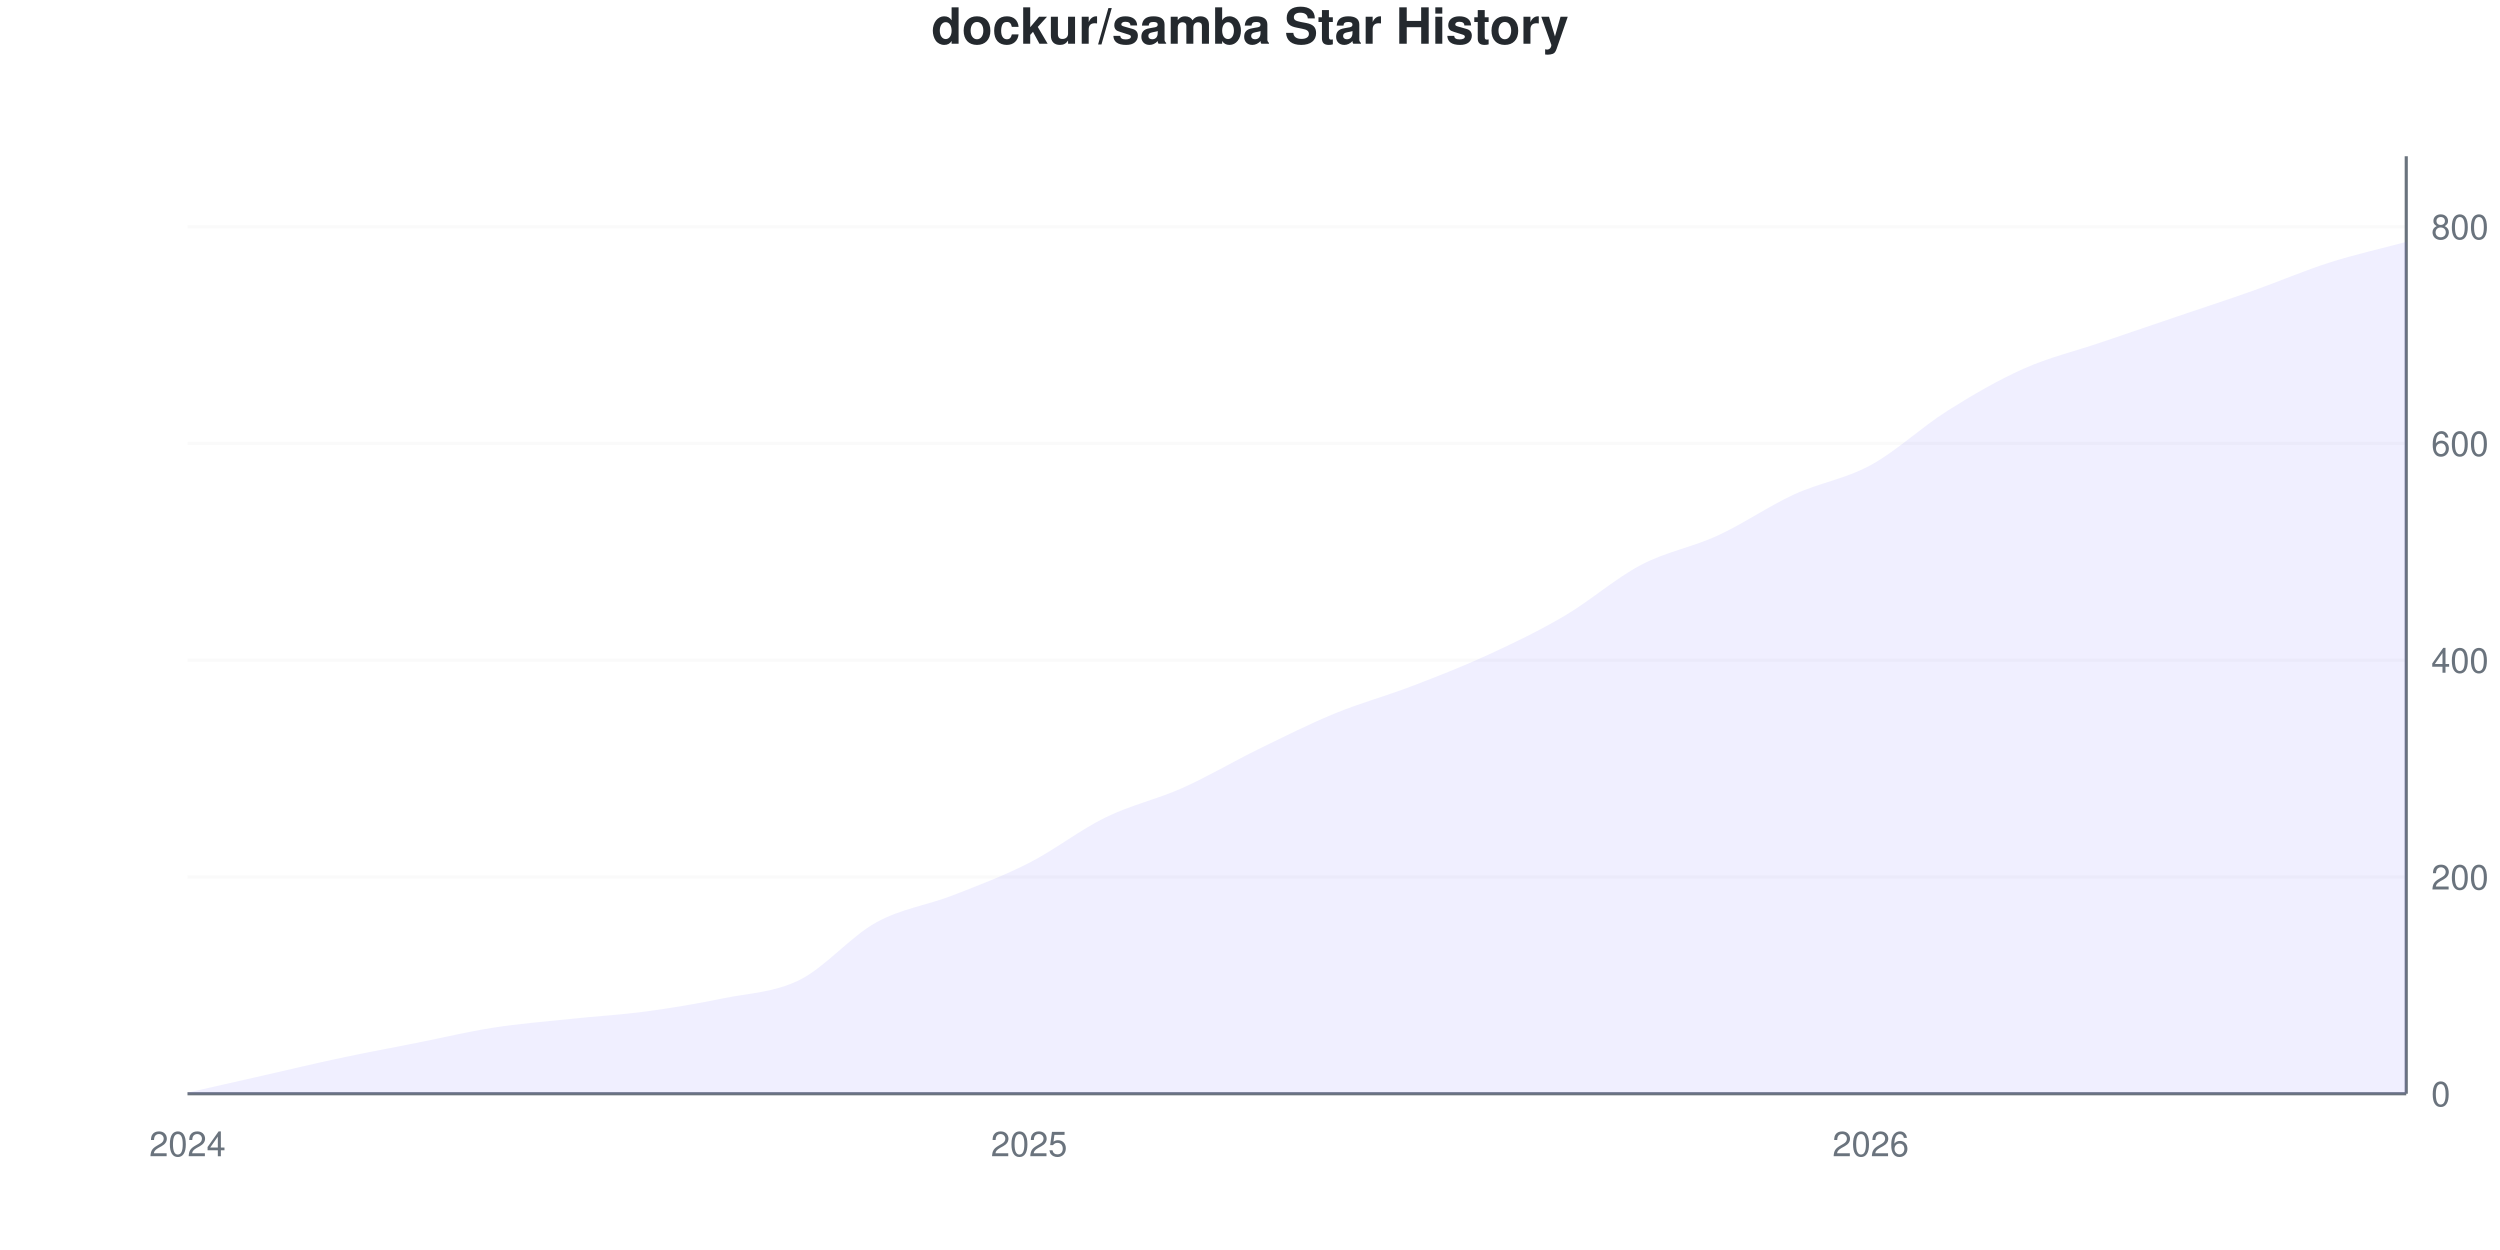
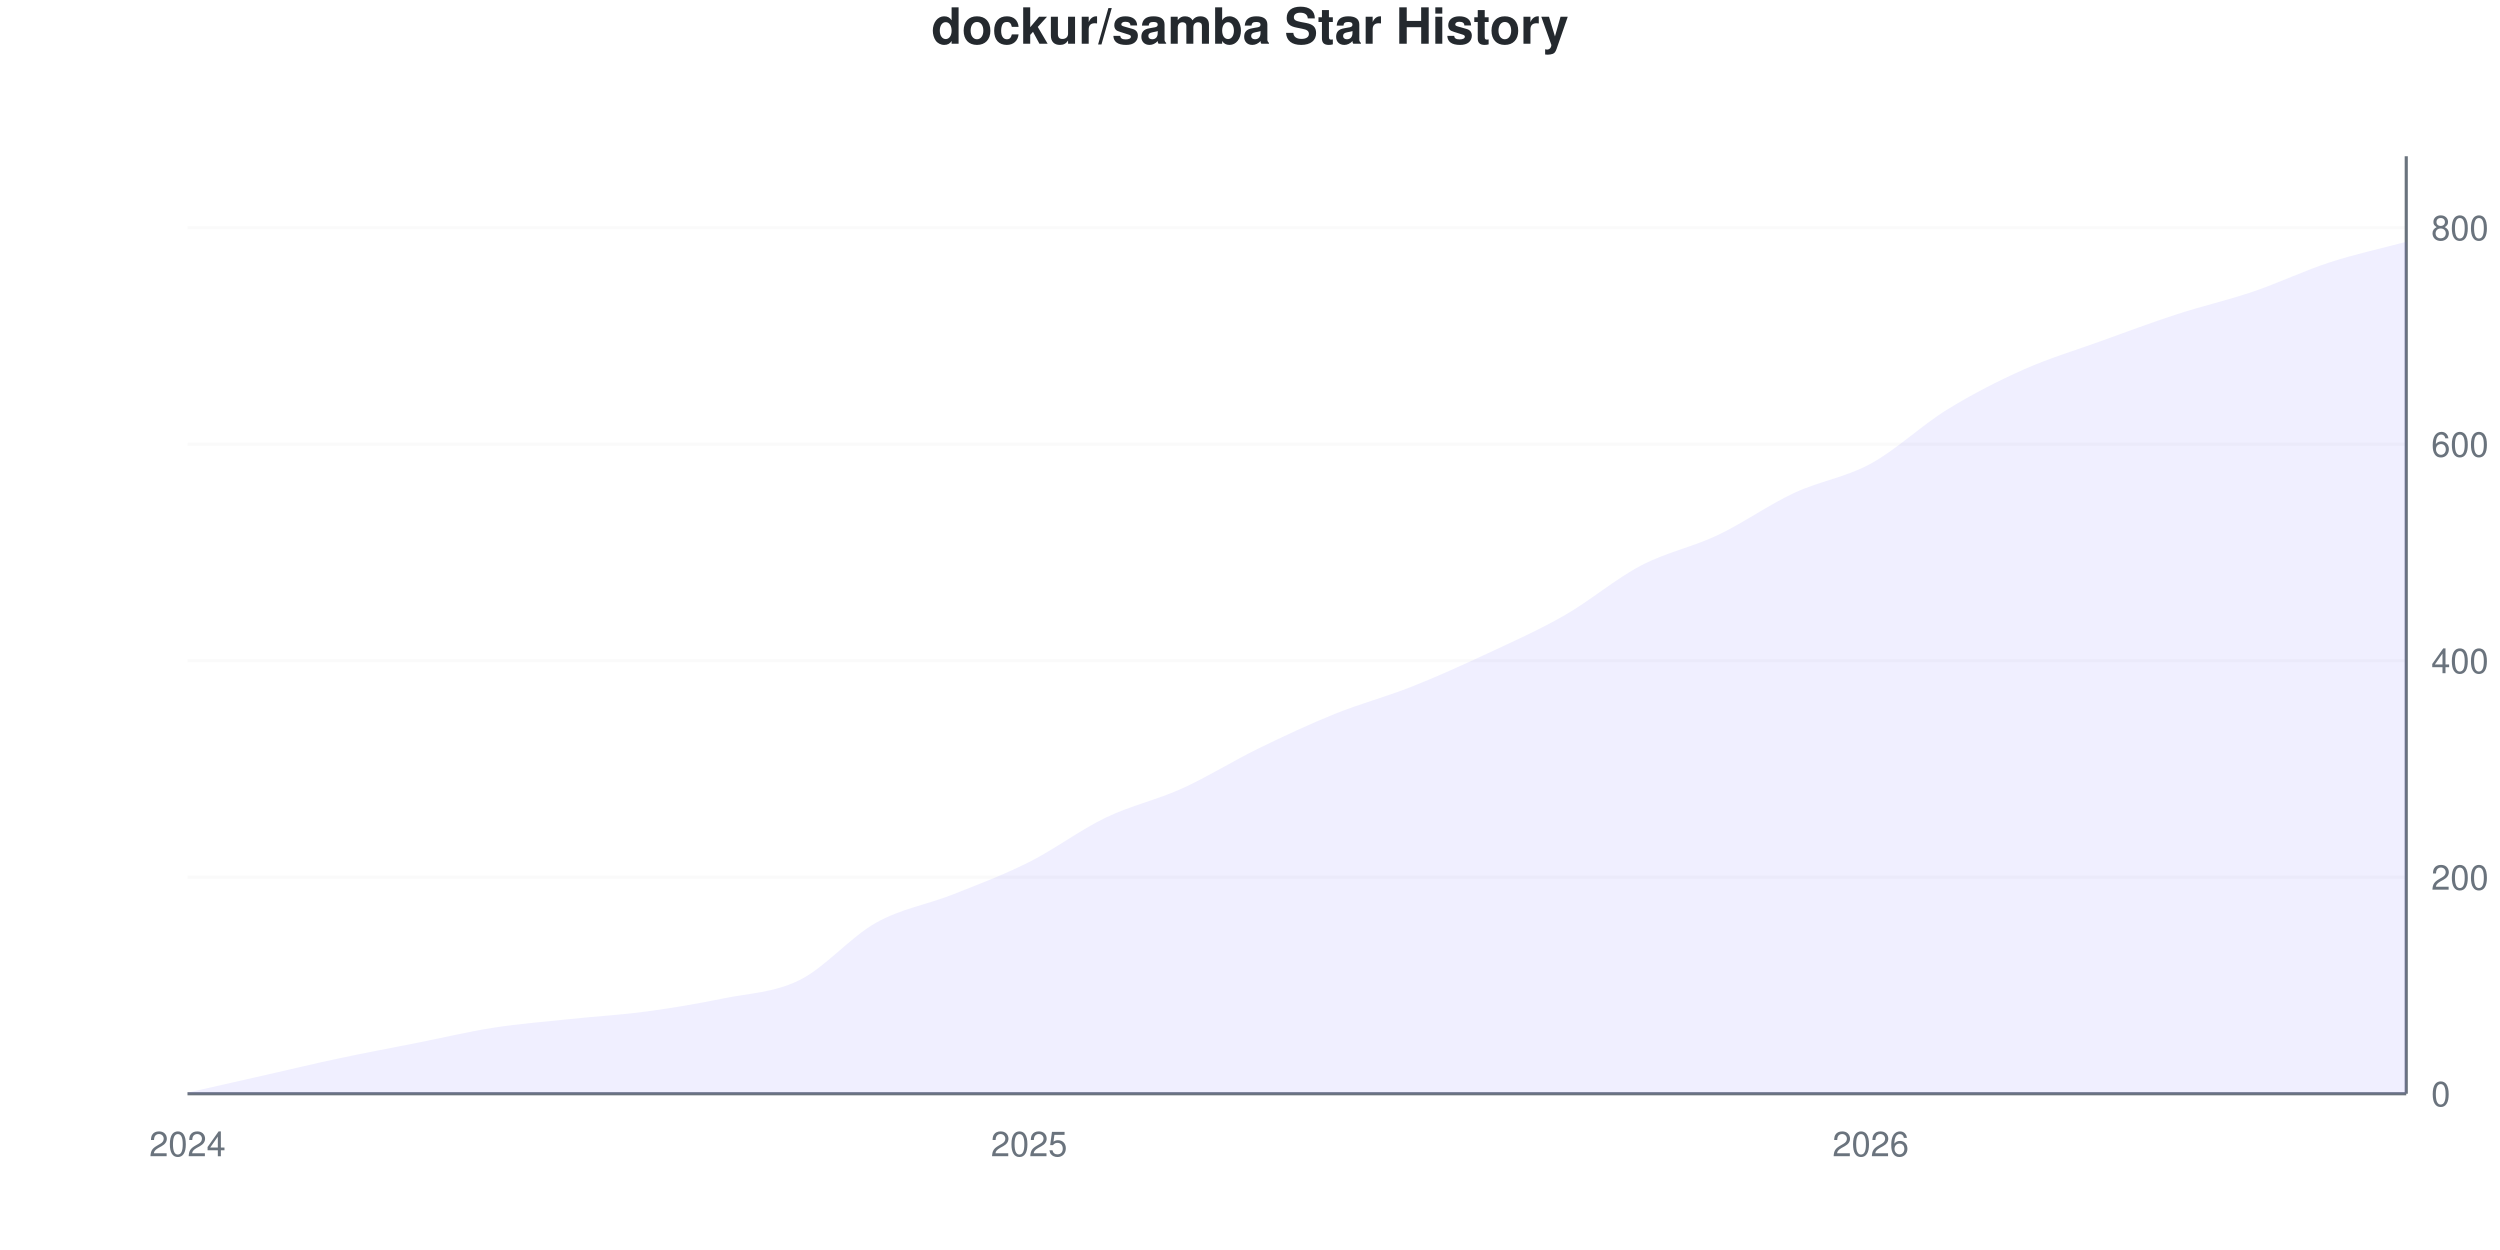
<svg xmlns="http://www.w3.org/2000/svg" viewBox="0 0 800 400" width="800" height="400">
  <style>
    @keyframes drawLine {
      to { stroke-dashoffset: 0; }
    }
    @keyframes fadeInPoint {
      from { opacity: 0; }
      to { opacity: 1; }
    }
    .data-line-0 {
-       stroke-dasharray: 1154;
-       stroke-dashoffset: 1154;
+       stroke-dasharray: 1153;
+       stroke-dashoffset: 1153;
      animation: drawLine 2s ease-out forwards;
    }
    .data-point {
      opacity: 0;
      animation: fadeInPoint 0.5s ease-out forwards;
    }
    .chart-bg { fill: #fff; }
    .chart-text { fill: #24292e; }
    .chart-muted { fill: #6a737d; }
    .chart-grid { stroke: #eee; }
    .chart-axis { stroke: #6a737d; }
    @media (prefers-color-scheme: dark) {
      .chart-bg { fill: #0d1117; }
      .chart-text { fill: #e6edf3; }
      .chart-muted { fill: #8b949e; }
      .chart-grid { stroke: #21262d; }
      .chart-axis { stroke: #8b949e; }
    }
  </style>
  <rect width="800" height="400" class="chart-bg" />
  <text x="400" y="14" text-anchor="middle" class="chart-text" font-size="16" font-weight="bold" font-family="-apple-system, BlinkMacSystemFont, 'Segoe UI', Helvetica, Arial, sans-serif">dockur/samba Star History</text>
  <g class="grid">
    <line x1="60" y1="350" x2="770" y2="350" class="chart-grid" stroke-opacity="0.3" />
    <text x="778" y="354" text-anchor="start" class="chart-muted" font-size="11" font-family="-apple-system, BlinkMacSystemFont, 'Segoe UI', Helvetica, Arial, sans-serif">0</text>
-     <line x1="60" y1="280.636" x2="770" y2="280.636" class="chart-grid" stroke-opacity="0.3" />
-     <text x="778" y="284.636" text-anchor="start" class="chart-muted" font-size="11" font-family="-apple-system, BlinkMacSystemFont, 'Segoe UI', Helvetica, Arial, sans-serif">200</text>
-     <line x1="60" y1="211.272" x2="770" y2="211.272" class="chart-grid" stroke-opacity="0.3" />
-     <text x="778" y="215.272" text-anchor="start" class="chart-muted" font-size="11" font-family="-apple-system, BlinkMacSystemFont, 'Segoe UI', Helvetica, Arial, sans-serif">400</text>
-     <line x1="60" y1="141.908" x2="770" y2="141.908" class="chart-grid" stroke-opacity="0.3" />
-     <text x="778" y="145.908" text-anchor="start" class="chart-muted" font-size="11" font-family="-apple-system, BlinkMacSystemFont, 'Segoe UI', Helvetica, Arial, sans-serif">600</text>
-     <line x1="60" y1="72.543" x2="770" y2="72.543" class="chart-grid" stroke-opacity="0.3" />
-     <text x="778" y="76.543" text-anchor="start" class="chart-muted" font-size="11" font-family="-apple-system, BlinkMacSystemFont, 'Segoe UI', Helvetica, Arial, sans-serif">800</text>
+     <line x1="60" y1="280.716" x2="770" y2="280.716" class="chart-grid" stroke-opacity="0.3" />
+     <text x="778" y="284.716" text-anchor="start" class="chart-muted" font-size="11" font-family="-apple-system, BlinkMacSystemFont, 'Segoe UI', Helvetica, Arial, sans-serif">200</text>
+     <line x1="60" y1="211.432" x2="770" y2="211.432" class="chart-grid" stroke-opacity="0.3" />
+     <text x="778" y="215.432" text-anchor="start" class="chart-muted" font-size="11" font-family="-apple-system, BlinkMacSystemFont, 'Segoe UI', Helvetica, Arial, sans-serif">400</text>
+     <line x1="60" y1="142.148" x2="770" y2="142.148" class="chart-grid" stroke-opacity="0.3" />
+     <text x="778" y="146.148" text-anchor="start" class="chart-muted" font-size="11" font-family="-apple-system, BlinkMacSystemFont, 'Segoe UI', Helvetica, Arial, sans-serif">600</text>
+     <line x1="60" y1="72.864" x2="770" y2="72.864" class="chart-grid" stroke-opacity="0.3" />
+     <text x="778" y="76.864" text-anchor="start" class="chart-muted" font-size="11" font-family="-apple-system, BlinkMacSystemFont, 'Segoe UI', Helvetica, Arial, sans-serif">800</text>
  </g>
  <g class="milestones">
    
  </g>
  <g class="x-axis">
    <text x="60" y="370" text-anchor="middle" class="chart-muted" font-size="11" font-family="-apple-system, BlinkMacSystemFont, 'Segoe UI', Helvetica, Arial, sans-serif">2024</text>
    <text x="329.31" y="370" text-anchor="middle" class="chart-muted" font-size="11" font-family="-apple-system, BlinkMacSystemFont, 'Segoe UI', Helvetica, Arial, sans-serif">2025</text>
    <text x="598.621" y="370" text-anchor="middle" class="chart-muted" font-size="11" font-family="-apple-system, BlinkMacSystemFont, 'Segoe UI', Helvetica, Arial, sans-serif">2026</text>
  </g>
  <line x1="770" y1="50" x2="770" y2="350" class="chart-axis" stroke-width="1" />
  <line x1="60" y1="350" x2="770" y2="350" class="chart-axis" stroke-width="1" />
-   <path d="M60,350 L60,349.653 C68.161,347.803 76.322,345.954 84.483,344.104 C92.644,342.254 100.805,340.289 108.966,338.555 C117.126,336.821 125.287,335.318 133.448,333.699 C141.609,332.081 149.77,330.116 157.931,328.844 C166.092,327.572 174.253,326.936 182.414,326.069 C190.575,325.202 198.736,324.74 206.897,323.642 C215.057,322.543 223.218,321.156 231.379,319.48 C239.54,317.803 247.701,317.63 255.862,313.584 C264.023,309.538 272.184,299.711 280.345,295.202 C288.506,290.694 296.667,289.711 304.828,286.532 C312.989,283.353 321.149,280.289 329.31,276.127 C337.471,271.965 345.632,265.549 353.793,261.561 C361.954,257.572 370.115,255.838 378.276,252.197 C386.437,248.555 394.598,243.699 402.759,239.711 C410.92,235.723 419.08,231.618 427.241,228.266 C435.402,224.913 443.563,222.717 451.724,219.595 C459.885,216.474 468.046,213.295 476.207,209.538 C484.368,205.78 492.529,201.85 500.69,197.052 C508.851,192.254 517.011,185.029 525.172,180.751 C533.333,176.474 541.494,175.145 549.655,171.387 C557.816,167.63 565.977,161.965 574.138,158.208 C582.299,154.451 590.46,153.295 598.621,148.844 C606.782,144.393 614.943,136.647 623.103,131.503 C631.264,126.358 639.425,121.618 647.586,117.977 C655.747,114.335 663.908,112.428 672.069,109.653 C680.23,106.879 688.391,104.104 696.552,101.329 C704.713,98.555 712.874,95.896 721.034,93.006 C729.195,90.116 737.356,86.59 745.517,83.988 C753.678,81.387 761.839,79.595 770,77.399 L770,350 L60,350 Z" fill="#6b63ff" fill-opacity="0.1" />
-   <path d="M60,350 L60,349.653 C68.161,347.803 76.322,345.954 84.483,344.104 C92.644,342.254 100.805,340.289 108.966,338.555 C117.126,336.821 125.287,335.318 133.448,333.699 C141.609,332.081 149.77,330.116 157.931,328.844 C166.092,327.572 174.253,326.936 182.414,326.069 C190.575,325.202 198.736,324.74 206.897,323.642 C215.057,322.543 223.218,321.156 231.379,319.48 C239.54,317.803 247.701,317.63 255.862,313.584 C264.023,309.538 272.184,299.711 280.345,295.202 C288.506,290.694 296.667,289.711 304.828,286.532 C312.989,283.353 321.149,280.289 329.31,276.127 C337.471,271.965 345.632,265.549 353.793,261.561 C361.954,257.572 370.115,255.838 378.276,252.197 C386.437,248.555 394.598,243.699 402.759,239.711 C410.92,235.723 419.08,231.618 427.241,228.266 C435.402,224.913 443.563,222.717 451.724,219.595 C459.885,216.474 468.046,213.295 476.207,209.538 C484.368,205.78 492.529,201.85 500.69,197.052 C508.851,192.254 517.011,185.029 525.172,180.751 C533.333,176.474 541.494,175.145 549.655,171.387 C557.816,167.63 565.977,161.965 574.138,158.208 C582.299,154.451 590.46,153.295 598.621,148.844 C606.782,144.393 614.943,136.647 623.103,131.503 C631.264,126.358 639.425,121.618 647.586,117.977 C655.747,114.335 663.908,112.428 672.069,109.653 C680.23,106.879 688.391,104.104 696.552,101.329 C704.713,98.555 712.874,95.896 721.034,93.006 C729.195,90.116 737.356,86.59 745.517,83.988 C753.678,81.387 761.839,79.595 770,77.399" fill="none" stroke="#6b63ff" stroke-width="2.5" class="data-line-0" />
+   <path d="M60,350 L60,349.654 C68.161,347.806 76.322,345.958 84.483,344.111 C92.644,342.263 100.805,340.3 108.966,338.568 C117.126,336.836 125.287,335.335 133.448,333.718 C141.609,332.102 149.77,330.139 157.931,328.868 C166.092,327.598 174.253,326.963 182.414,326.097 C190.575,325.231 198.736,324.769 206.897,323.672 C215.057,322.575 223.218,321.189 231.379,319.515 C239.54,317.841 247.701,317.667 255.862,313.626 C264.023,309.584 272.184,299.827 280.345,295.266 C288.506,290.704 296.667,289.492 304.828,286.259 C312.989,283.025 321.149,279.965 329.31,275.866 C337.471,271.767 345.632,265.589 353.793,261.663 C361.954,257.737 370.115,256.005 378.276,252.309 C386.437,248.614 394.598,243.476 402.759,239.492 C410.92,235.508 419.08,231.697 427.241,228.406 C435.402,225.115 443.563,222.979 451.724,219.746 C459.885,216.513 468.046,212.818 476.207,209.007 C484.368,205.196 492.529,201.559 500.69,196.882 C508.851,192.206 517.011,185.219 525.172,180.947 C533.333,176.674 541.494,175.115 549.655,171.247 C557.816,167.379 565.977,161.547 574.138,157.737 C582.299,153.926 590.46,152.829 598.621,148.383 C606.782,143.938 614.943,136.085 623.103,131.062 C631.264,126.039 639.425,121.882 647.586,118.245 C655.747,114.607 663.908,112.182 672.069,109.238 C680.23,106.293 688.391,103.233 696.552,100.577 C704.713,97.921 712.874,96.074 721.034,93.303 C729.195,90.531 737.356,86.605 745.517,83.949 C753.678,81.293 761.839,79.561 770,77.367 L770,350 L60,350 Z" fill="#6b63ff" fill-opacity="0.1" />
+   <path d="M60,350 L60,349.654 C68.161,347.806 76.322,345.958 84.483,344.111 C92.644,342.263 100.805,340.3 108.966,338.568 C117.126,336.836 125.287,335.335 133.448,333.718 C141.609,332.102 149.77,330.139 157.931,328.868 C166.092,327.598 174.253,326.963 182.414,326.097 C190.575,325.231 198.736,324.769 206.897,323.672 C215.057,322.575 223.218,321.189 231.379,319.515 C239.54,317.841 247.701,317.667 255.862,313.626 C264.023,309.584 272.184,299.827 280.345,295.266 C288.506,290.704 296.667,289.492 304.828,286.259 C312.989,283.025 321.149,279.965 329.31,275.866 C337.471,271.767 345.632,265.589 353.793,261.663 C361.954,257.737 370.115,256.005 378.276,252.309 C386.437,248.614 394.598,243.476 402.759,239.492 C410.92,235.508 419.08,231.697 427.241,228.406 C435.402,225.115 443.563,222.979 451.724,219.746 C459.885,216.513 468.046,212.818 476.207,209.007 C484.368,205.196 492.529,201.559 500.69,196.882 C508.851,192.206 517.011,185.219 525.172,180.947 C533.333,176.674 541.494,175.115 549.655,171.247 C557.816,167.379 565.977,161.547 574.138,157.737 C582.299,153.926 590.46,152.829 598.621,148.383 C606.782,143.938 614.943,136.085 623.103,131.062 C631.264,126.039 639.425,121.882 647.586,118.245 C655.747,114.607 663.908,112.182 672.069,109.238 C680.23,106.293 688.391,103.233 696.552,100.577 C704.713,97.921 712.874,96.074 721.034,93.303 C729.195,90.531 737.356,86.605 745.517,83.949 C753.678,81.293 761.839,79.561 770,77.367" fill="none" stroke="#6b63ff" stroke-width="2.5" class="data-line-0" />
  <g class="points">
-     <circle cx="60" cy="349.653" r="4" fill="#6b63ff" class="data-point" style="animation-delay: 1.50s" />
-     <circle cx="84.483" cy="344.104" r="4" fill="#6b63ff" class="data-point" style="animation-delay: 1.55s" />
-     <circle cx="108.966" cy="338.555" r="4" fill="#6b63ff" class="data-point" style="animation-delay: 1.60s" />
-     <circle cx="133.448" cy="333.699" r="4" fill="#6b63ff" class="data-point" style="animation-delay: 1.65s" />
-     <circle cx="157.931" cy="328.844" r="4" fill="#6b63ff" class="data-point" style="animation-delay: 1.70s" />
-     <circle cx="182.414" cy="326.069" r="4" fill="#6b63ff" class="data-point" style="animation-delay: 1.75s" />
-     <circle cx="206.897" cy="323.642" r="4" fill="#6b63ff" class="data-point" style="animation-delay: 1.80s" />
-     <circle cx="231.379" cy="319.48" r="4" fill="#6b63ff" class="data-point" style="animation-delay: 1.85s" />
-     <circle cx="255.862" cy="313.584" r="4" fill="#6b63ff" class="data-point" style="animation-delay: 1.90s" />
-     <circle cx="280.345" cy="295.202" r="4" fill="#6b63ff" class="data-point" style="animation-delay: 1.95s" />
-     <circle cx="304.828" cy="286.532" r="4" fill="#6b63ff" class="data-point" style="animation-delay: 2.00s" />
-     <circle cx="329.31" cy="276.127" r="4" fill="#6b63ff" class="data-point" style="animation-delay: 2.05s" />
-     <circle cx="353.793" cy="261.561" r="4" fill="#6b63ff" class="data-point" style="animation-delay: 2.10s" />
-     <circle cx="378.276" cy="252.197" r="4" fill="#6b63ff" class="data-point" style="animation-delay: 2.15s" />
-     <circle cx="402.759" cy="239.711" r="4" fill="#6b63ff" class="data-point" style="animation-delay: 2.20s" />
-     <circle cx="427.241" cy="228.266" r="4" fill="#6b63ff" class="data-point" style="animation-delay: 2.25s" />
-     <circle cx="451.724" cy="219.595" r="4" fill="#6b63ff" class="data-point" style="animation-delay: 2.30s" />
-     <circle cx="476.207" cy="209.538" r="4" fill="#6b63ff" class="data-point" style="animation-delay: 2.35s" />
-     <circle cx="500.69" cy="197.052" r="4" fill="#6b63ff" class="data-point" style="animation-delay: 2.40s" />
-     <circle cx="525.172" cy="180.751" r="4" fill="#6b63ff" class="data-point" style="animation-delay: 2.45s" />
-     <circle cx="549.655" cy="171.387" r="4" fill="#6b63ff" class="data-point" style="animation-delay: 2.50s" />
-     <circle cx="574.138" cy="158.208" r="4" fill="#6b63ff" class="data-point" style="animation-delay: 2.55s" />
-     <circle cx="598.621" cy="148.844" r="4" fill="#6b63ff" class="data-point" style="animation-delay: 2.60s" />
-     <circle cx="623.103" cy="131.503" r="4" fill="#6b63ff" class="data-point" style="animation-delay: 2.65s" />
-     <circle cx="647.586" cy="117.977" r="4" fill="#6b63ff" class="data-point" style="animation-delay: 2.70s" />
-     <circle cx="672.069" cy="109.653" r="4" fill="#6b63ff" class="data-point" style="animation-delay: 2.75s" />
-     <circle cx="696.552" cy="101.329" r="4" fill="#6b63ff" class="data-point" style="animation-delay: 2.80s" />
-     <circle cx="721.034" cy="93.006" r="4" fill="#6b63ff" class="data-point" style="animation-delay: 2.85s" />
-     <circle cx="745.517" cy="83.988" r="4" fill="#6b63ff" class="data-point" style="animation-delay: 2.90s" />
-     <circle cx="770" cy="77.399" r="4" fill="#6b63ff" class="data-point" style="animation-delay: 2.95s" />
+     <circle cx="60" cy="349.654" r="4" fill="#6b63ff" class="data-point" style="animation-delay: 1.50s" />
+     <circle cx="84.483" cy="344.111" r="4" fill="#6b63ff" class="data-point" style="animation-delay: 1.55s" />
+     <circle cx="108.966" cy="338.568" r="4" fill="#6b63ff" class="data-point" style="animation-delay: 1.60s" />
+     <circle cx="133.448" cy="333.718" r="4" fill="#6b63ff" class="data-point" style="animation-delay: 1.65s" />
+     <circle cx="157.931" cy="328.868" r="4" fill="#6b63ff" class="data-point" style="animation-delay: 1.70s" />
+     <circle cx="182.414" cy="326.097" r="4" fill="#6b63ff" class="data-point" style="animation-delay: 1.75s" />
+     <circle cx="206.897" cy="323.672" r="4" fill="#6b63ff" class="data-point" style="animation-delay: 1.80s" />
+     <circle cx="231.379" cy="319.515" r="4" fill="#6b63ff" class="data-point" style="animation-delay: 1.85s" />
+     <circle cx="255.862" cy="313.626" r="4" fill="#6b63ff" class="data-point" style="animation-delay: 1.90s" />
+     <circle cx="280.345" cy="295.266" r="4" fill="#6b63ff" class="data-point" style="animation-delay: 1.95s" />
+     <circle cx="304.828" cy="286.259" r="4" fill="#6b63ff" class="data-point" style="animation-delay: 2.00s" />
+     <circle cx="329.31" cy="275.866" r="4" fill="#6b63ff" class="data-point" style="animation-delay: 2.05s" />
+     <circle cx="353.793" cy="261.663" r="4" fill="#6b63ff" class="data-point" style="animation-delay: 2.10s" />
+     <circle cx="378.276" cy="252.309" r="4" fill="#6b63ff" class="data-point" style="animation-delay: 2.15s" />
+     <circle cx="402.759" cy="239.492" r="4" fill="#6b63ff" class="data-point" style="animation-delay: 2.20s" />
+     <circle cx="427.241" cy="228.406" r="4" fill="#6b63ff" class="data-point" style="animation-delay: 2.25s" />
+     <circle cx="451.724" cy="219.746" r="4" fill="#6b63ff" class="data-point" style="animation-delay: 2.30s" />
+     <circle cx="476.207" cy="209.007" r="4" fill="#6b63ff" class="data-point" style="animation-delay: 2.35s" />
+     <circle cx="500.69" cy="196.882" r="4" fill="#6b63ff" class="data-point" style="animation-delay: 2.40s" />
+     <circle cx="525.172" cy="180.947" r="4" fill="#6b63ff" class="data-point" style="animation-delay: 2.45s" />
+     <circle cx="549.655" cy="171.247" r="4" fill="#6b63ff" class="data-point" style="animation-delay: 2.50s" />
+     <circle cx="574.138" cy="157.737" r="4" fill="#6b63ff" class="data-point" style="animation-delay: 2.55s" />
+     <circle cx="598.621" cy="148.383" r="4" fill="#6b63ff" class="data-point" style="animation-delay: 2.60s" />
+     <circle cx="623.103" cy="131.062" r="4" fill="#6b63ff" class="data-point" style="animation-delay: 2.65s" />
+     <circle cx="647.586" cy="118.245" r="4" fill="#6b63ff" class="data-point" style="animation-delay: 2.70s" />
+     <circle cx="672.069" cy="109.238" r="4" fill="#6b63ff" class="data-point" style="animation-delay: 2.75s" />
+     <circle cx="696.552" cy="100.577" r="4" fill="#6b63ff" class="data-point" style="animation-delay: 2.80s" />
+     <circle cx="721.034" cy="93.303" r="4" fill="#6b63ff" class="data-point" style="animation-delay: 2.85s" />
+     <circle cx="745.517" cy="83.949" r="4" fill="#6b63ff" class="data-point" style="animation-delay: 2.90s" />
+     <circle cx="770" cy="77.367" r="4" fill="#6b63ff" class="data-point" style="animation-delay: 2.95s" />
  </g>
</svg>
